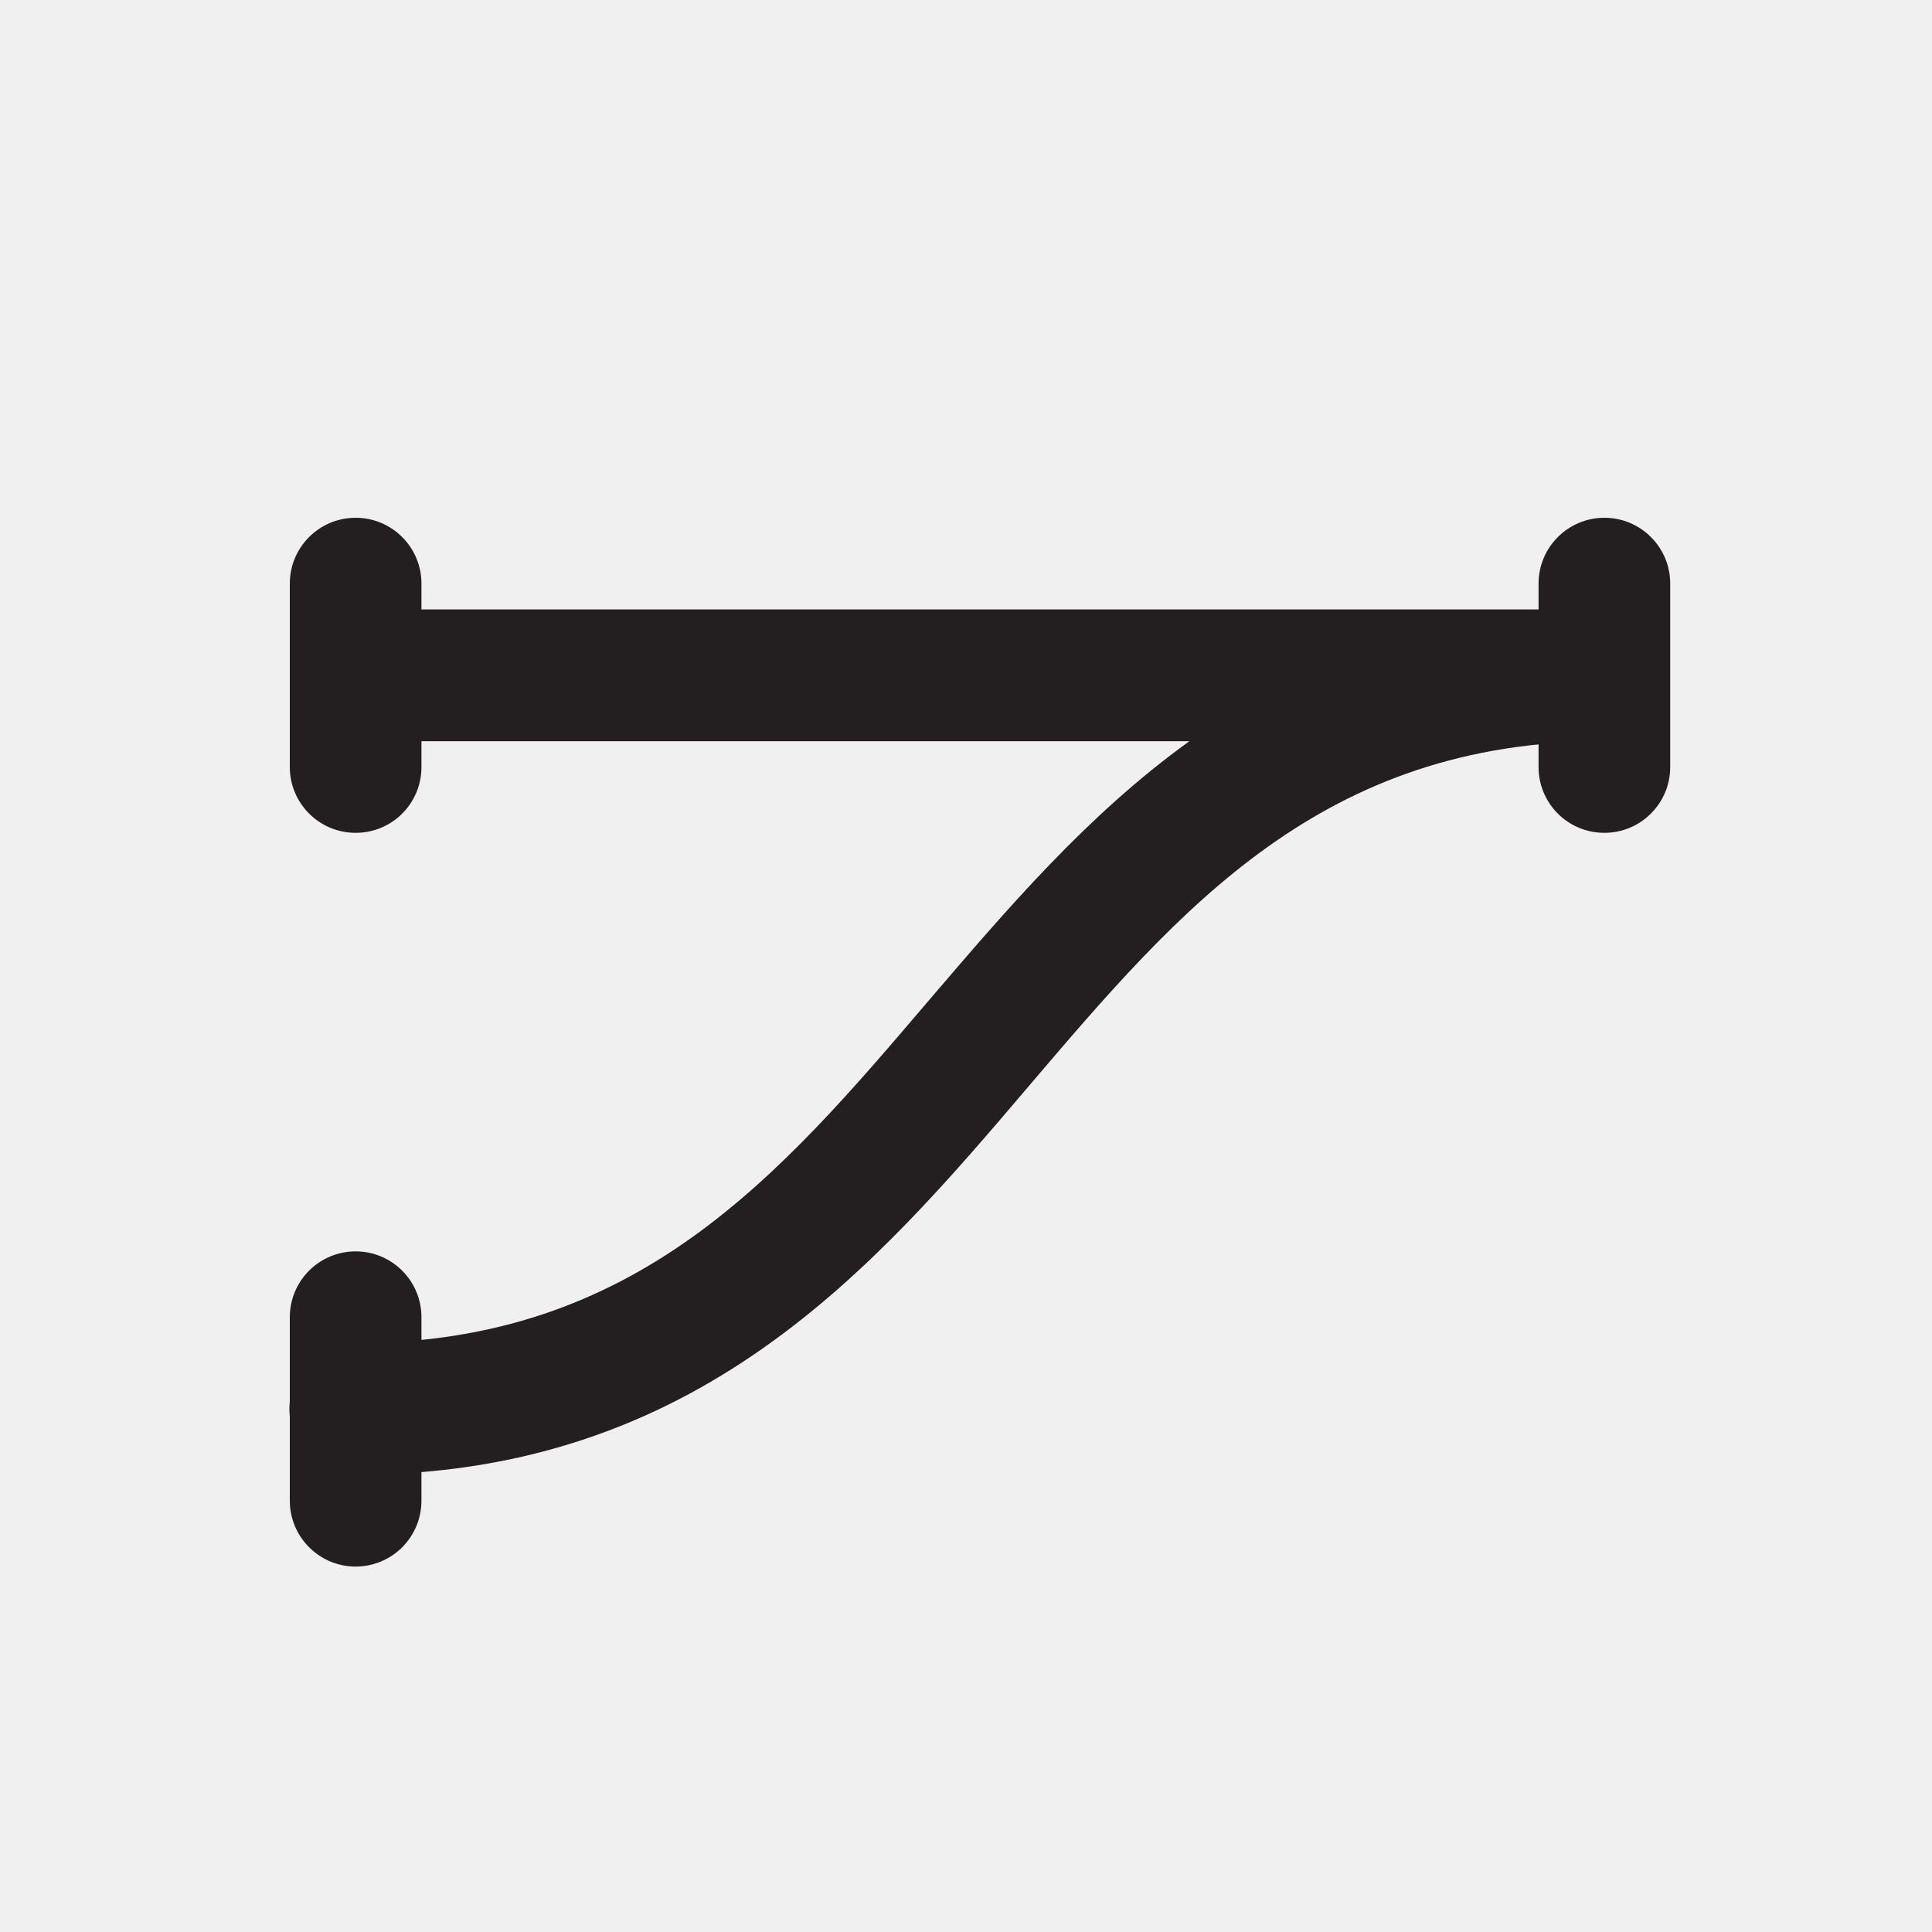
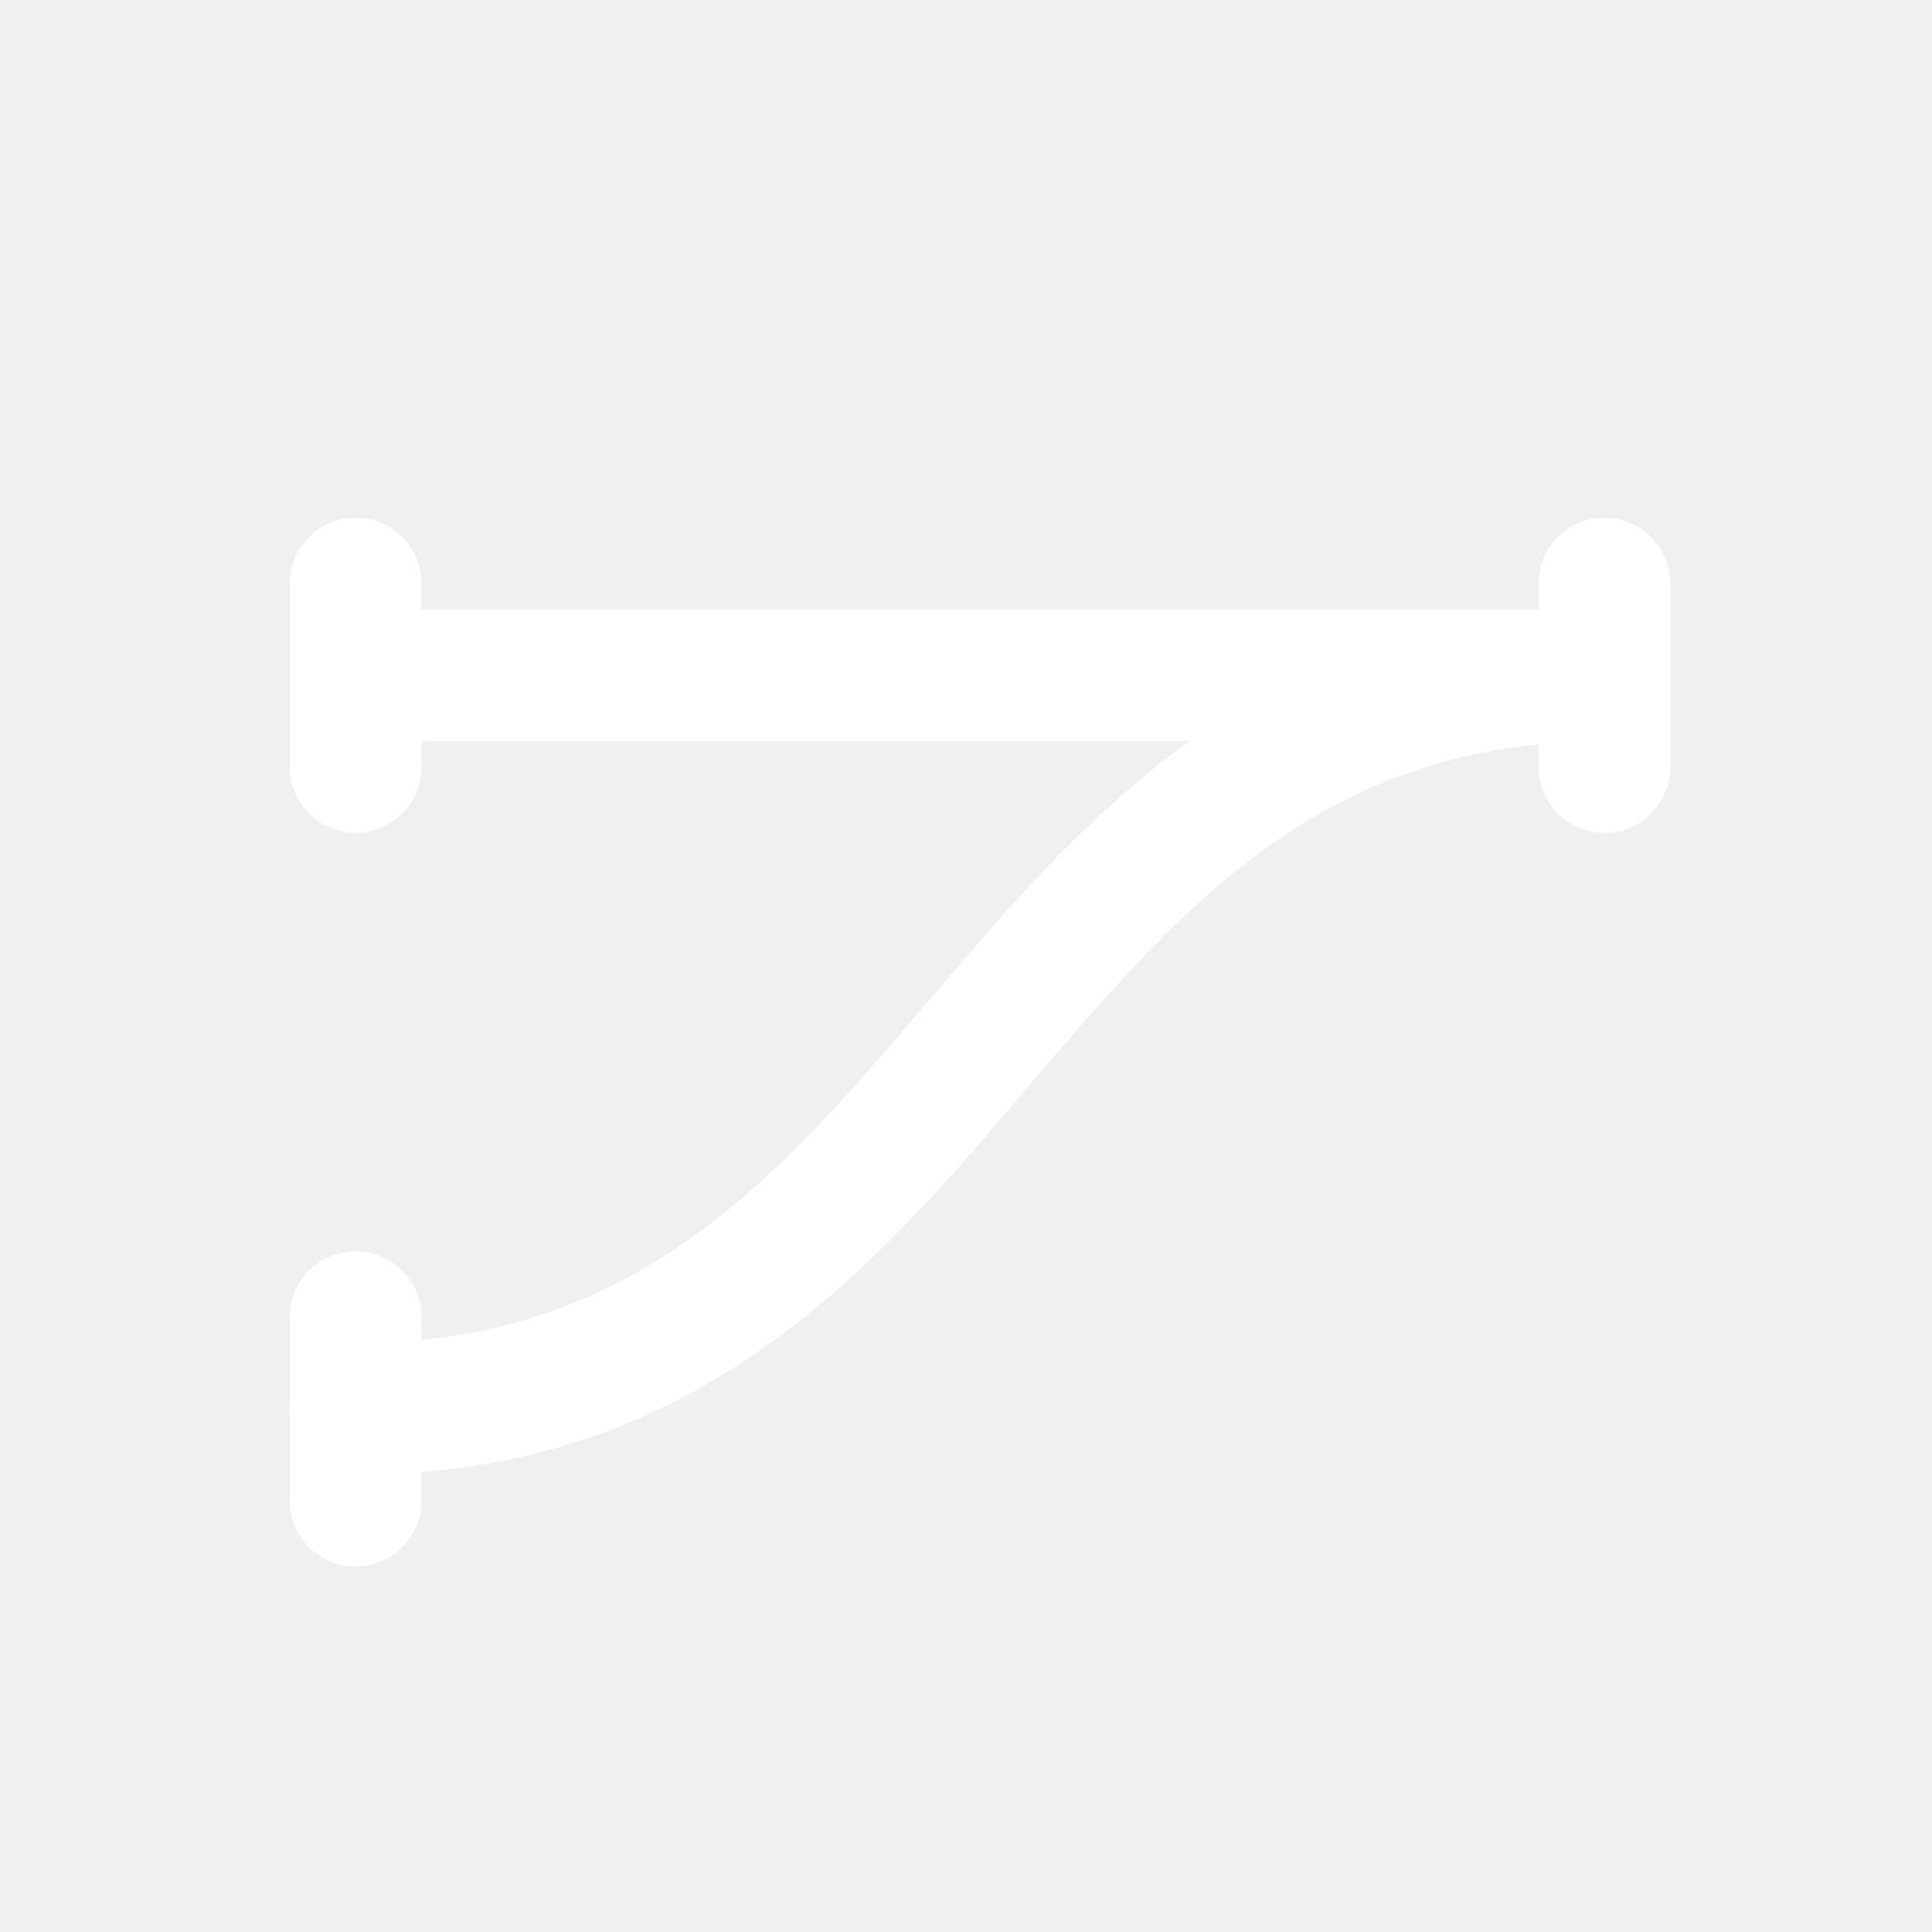
<svg xmlns="http://www.w3.org/2000/svg" id="Layer_2" data-name="Layer 2" viewBox="0 0 140 140">
-   <path d="M116.26,60.35a4.76,4.76,0,0,1-4.77-4.77V42.29a4.77,4.77,0,1,1,9.54,0V55.58A4.77,4.77,0,0,1,116.26,60.35Z" fill="#231f20" />
-   <path d="M25.74,60.35A4.77,4.77,0,0,1,21,55.58V42.29a4.77,4.77,0,0,1,9.54,0V55.58A4.76,4.76,0,0,1,25.74,60.35Z" fill="#231f20" />
-   <path d="M25.74,113.52A4.78,4.78,0,0,1,21,108.74V95.45a4.77,4.77,0,0,1,9.54,0v13.29A4.77,4.77,0,0,1,25.74,113.52Z" fill="#231f20" />
-   <path d="M25.74,106.87a4.77,4.77,0,1,1,0-9.54c20.43,0,30.72-12.1,41.63-24.91C72.87,66,78.74,59.07,86.19,53.71H25.74a4.78,4.78,0,0,1,0-9.55h90.52a4.78,4.78,0,0,1,0,9.55c-20.43,0-30.72,12.1-41.63,24.9C63.36,91.86,50.58,106.87,25.74,106.87Z" fill="#231f20" />
+   <path d="M116.26,60.35a4.76,4.76,0,0,1-4.77-4.77V42.29a4.77,4.77,0,1,1,9.54,0V55.58A4.77,4.77,0,0,1,116.26,60.35Z" fill="#fff" />
+   <path d="M25.74,60.35A4.77,4.77,0,0,1,21,55.58V42.29a4.77,4.77,0,0,1,9.54,0V55.58A4.76,4.76,0,0,1,25.74,60.35Z" fill="#fff" />
+   <path d="M25.74,113.52A4.78,4.78,0,0,1,21,108.74V95.45a4.77,4.77,0,0,1,9.54,0v13.29A4.77,4.77,0,0,1,25.74,113.52Z" fill="#fff" />
+   <path d="M25.74,106.87a4.77,4.77,0,1,1,0-9.54c20.43,0,30.72-12.1,41.63-24.91C72.87,66,78.74,59.07,86.19,53.71H25.74a4.78,4.78,0,0,1,0-9.55h90.52a4.78,4.78,0,0,1,0,9.55c-20.43,0-30.72,12.1-41.63,24.9C63.36,91.86,50.58,106.87,25.74,106.87Z" fill="#fff" />
</svg>
